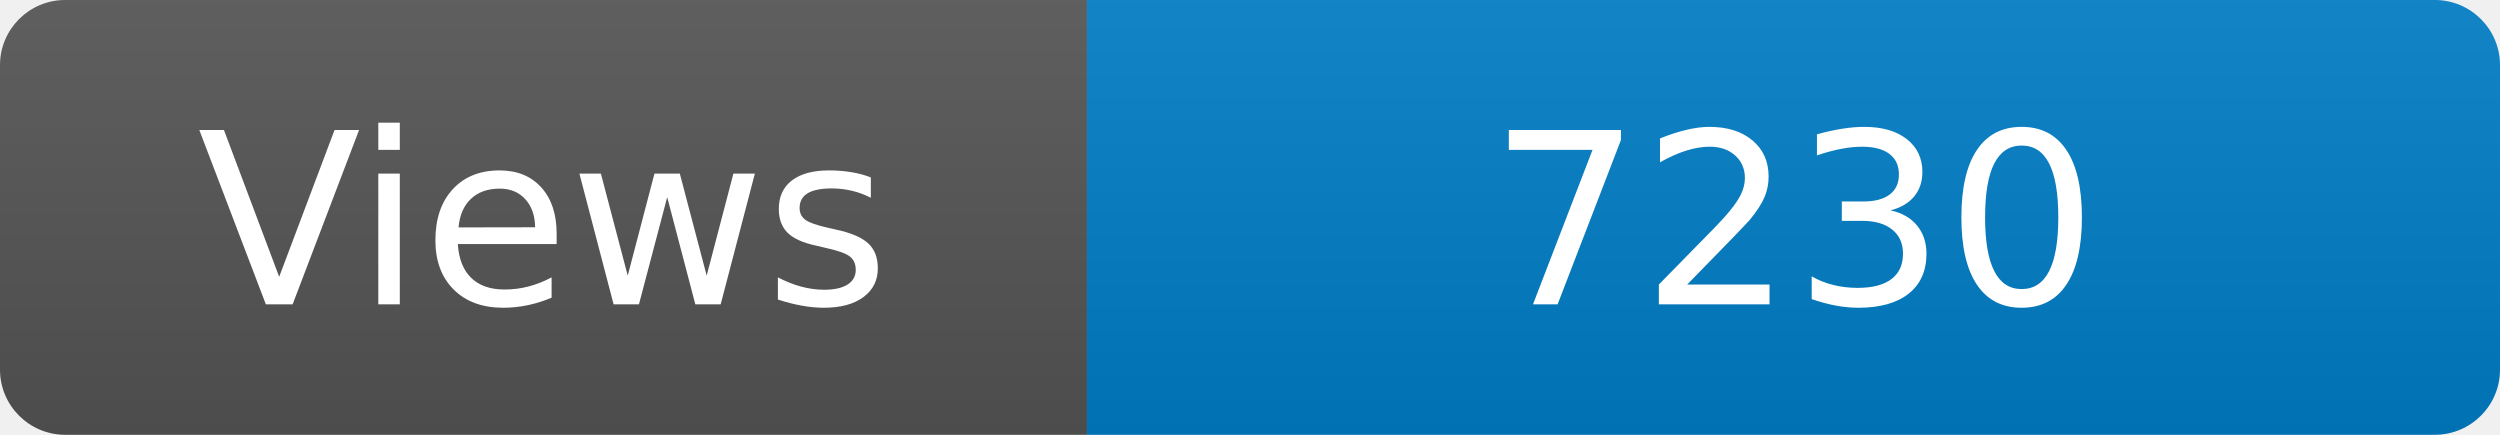
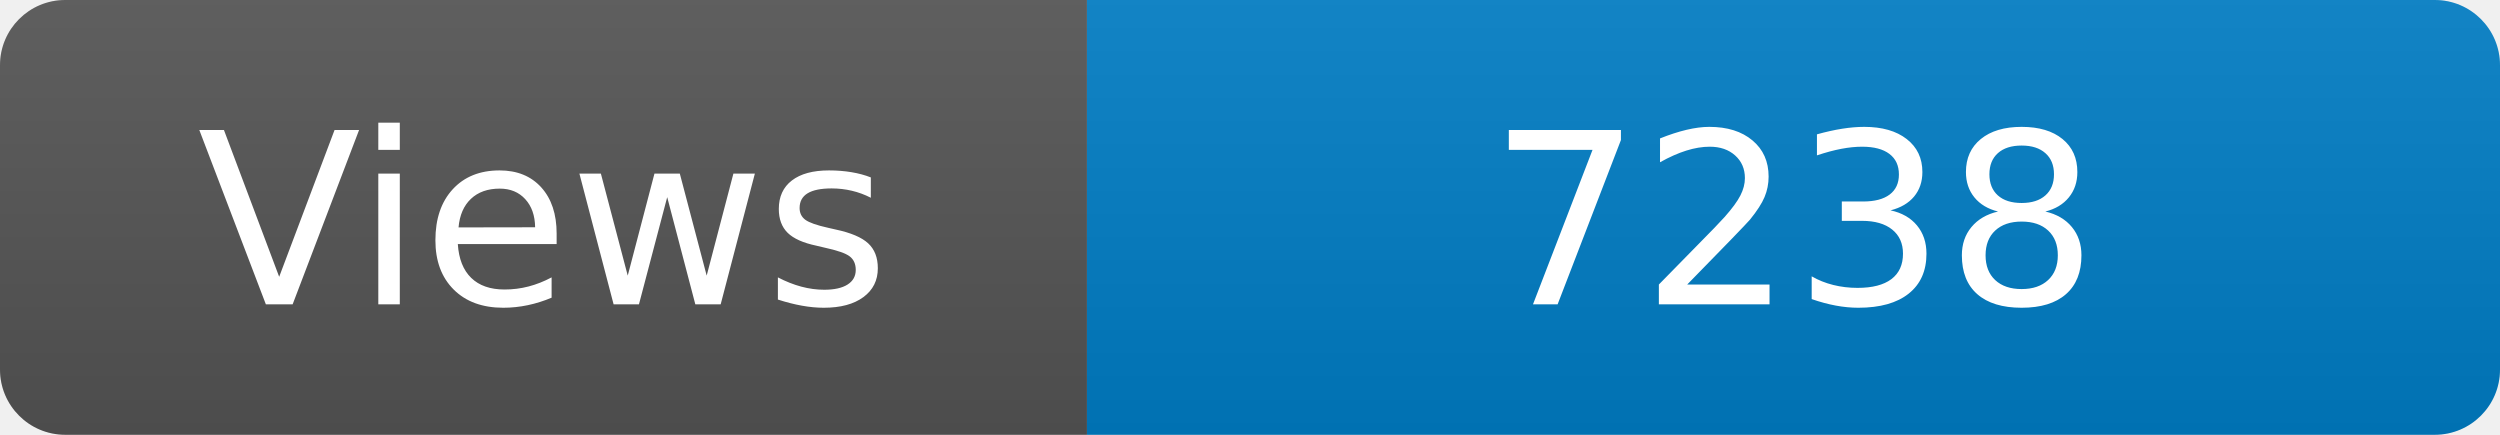
<svg xmlns="http://www.w3.org/2000/svg" width="115" height="20" role="img" aria-label="Maintained?: yes">
  <linearGradient id="s" x2="0" y2="100%">
    <stop offset="0" stop-color="#bbb" stop-opacity=".1" />
    <stop offset="1" stop-opacity=".1" />
  </linearGradient>
  <clipPath id="r">
    <rect width="115" height="20" rx="3" fill="#fff" />
  </clipPath>
  <g clip-path="url(#r)">
    <rect width="50" height="20" fill="#555" />
    <rect x="50" width="160" height="20" fill="#007ec6" />
    <rect width="115" height="20" fill="url(#s)" />
  </g>
  <g fill="#fff" text-anchor="middle" font-family="Verdana,Geneva,DejaVu Sans,sans-serif" font-size="110">
    <text x="250" y="140" transform="scale(.1)" fill="#fff">Views</text>
-     <text x="825" y="140" transform="scale(.1)" fill="#fff">7230</text>
+     <text x="825" y="140" transform="scale(.1)" fill="#fff">7238</text>
  </g>
</svg>
